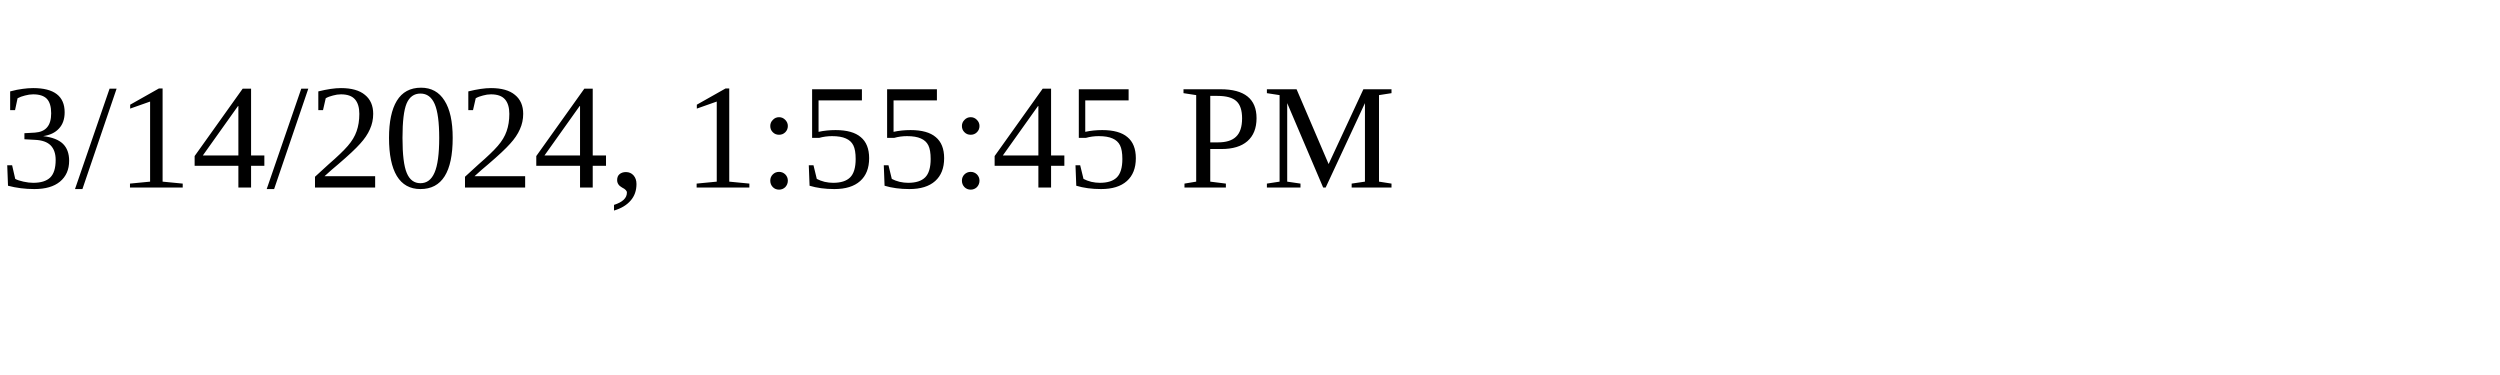
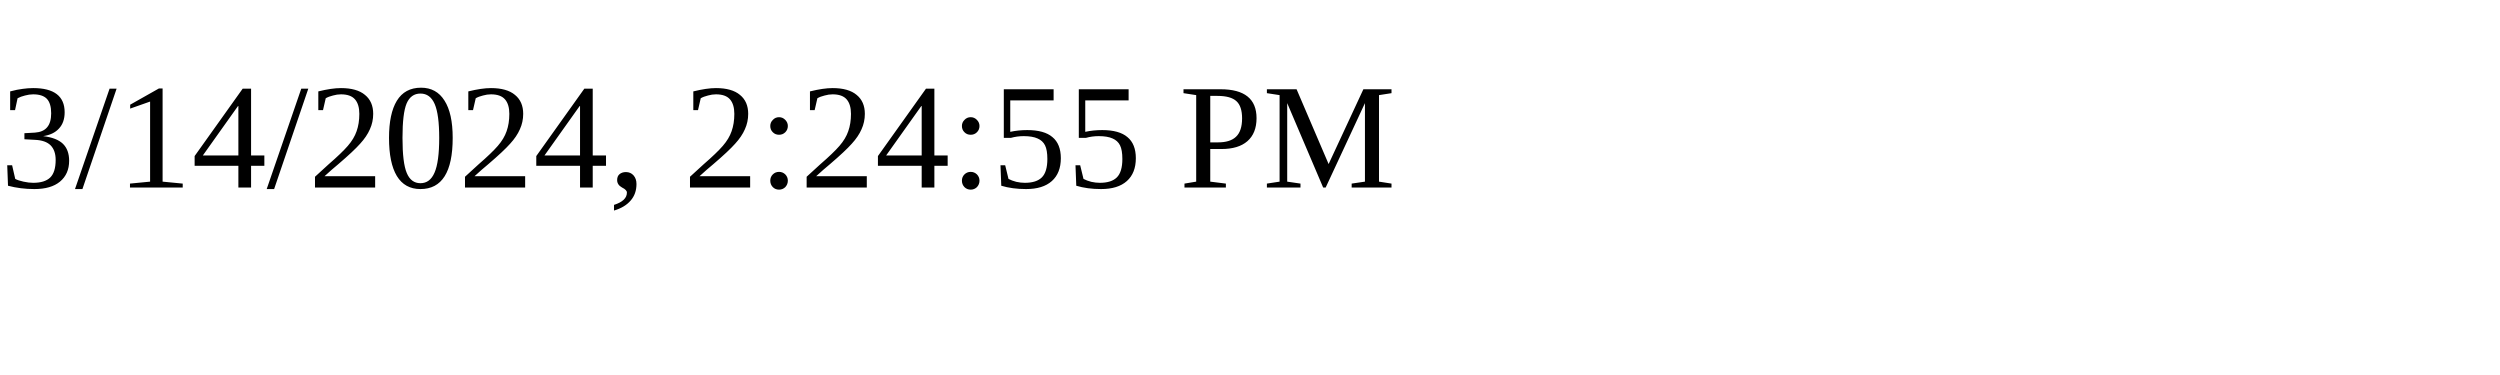
<svg xmlns="http://www.w3.org/2000/svg" height="30" width="200">
-   <text x="0" y="15">3/14/2024, 1:55:45 PM</text>
+   <text x="0" y="15">3/14/2024, 2:24:55 PM</text>
</svg>
